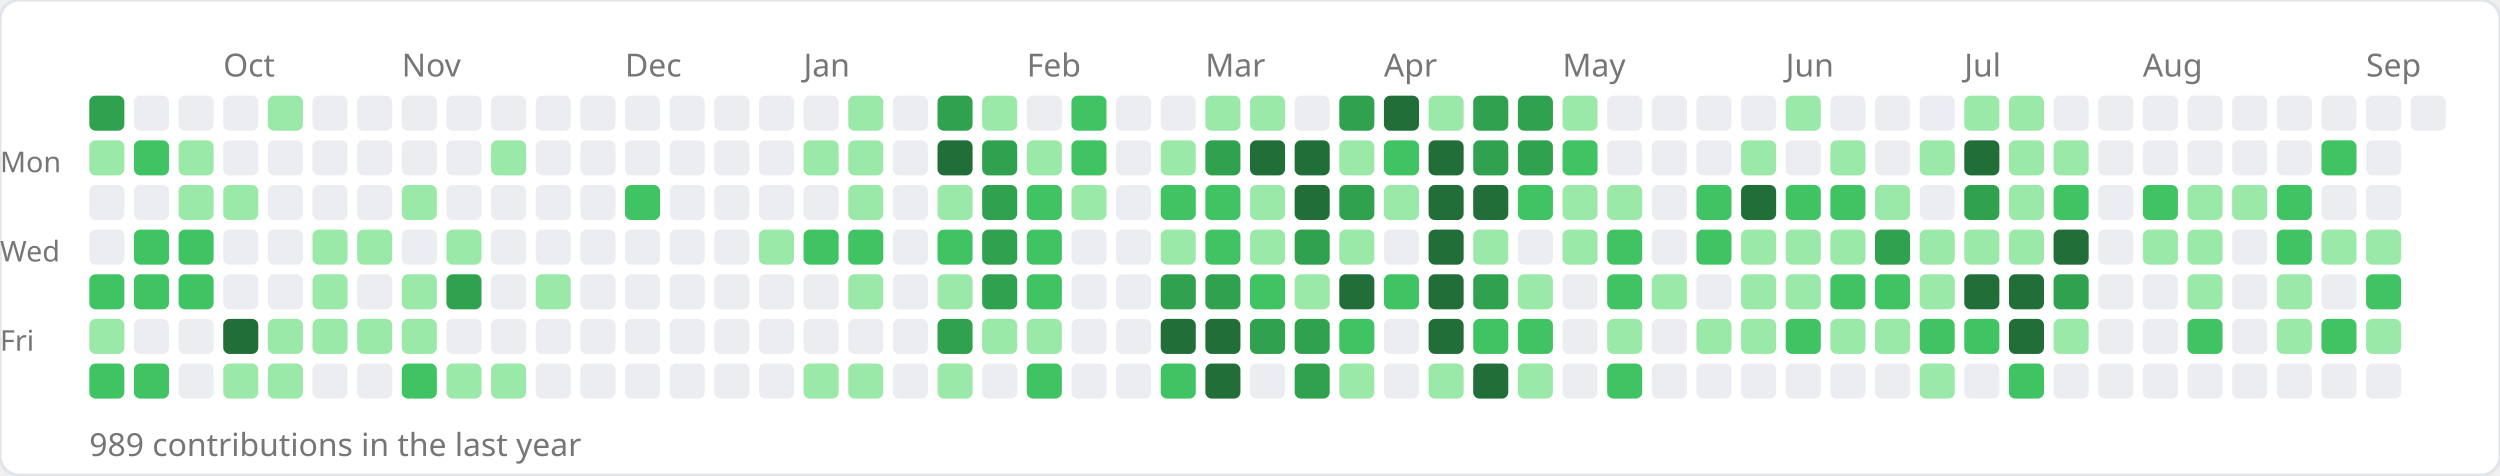
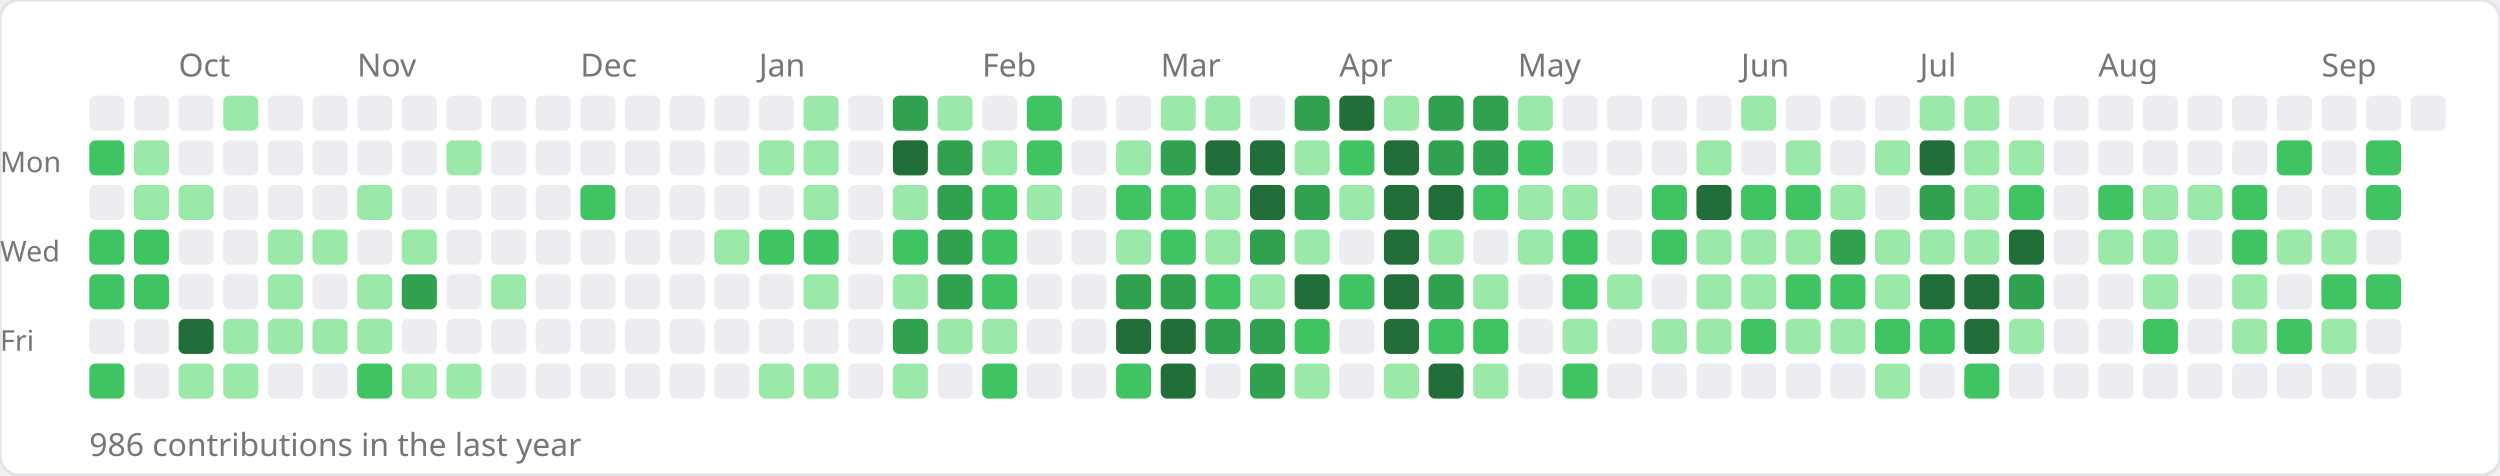
<svg xmlns="http://www.w3.org/2000/svg" width="784" height="149">
  <rect width="784" height="149" rx="6" fill="#ffffff" stroke="#e1e4e8" stroke-width="1" />
-   <text x="70" y="24" font-size="10" fill="#767676" font-family="sans-serif">Oct</text>
-   <text x="126" y="24" font-size="10" fill="#767676" font-family="sans-serif">Nov</text>
-   <text x="196" y="24" font-size="10" fill="#767676" font-family="sans-serif">Dec</text>
-   <text x="252" y="24" font-size="10" fill="#767676" font-family="sans-serif">Jan</text>
-   <text x="322" y="24" font-size="10" fill="#767676" font-family="sans-serif">Feb</text>
-   <text x="378" y="24" font-size="10" fill="#767676" font-family="sans-serif">Mar</text>
-   <text x="434" y="24" font-size="10" fill="#767676" font-family="sans-serif">Apr</text>
-   <text x="490" y="24" font-size="10" fill="#767676" font-family="sans-serif">May</text>
-   <text x="560" y="24" font-size="10" fill="#767676" font-family="sans-serif">Jun</text>
-   <text x="616" y="24" font-size="10" fill="#767676" font-family="sans-serif">Jul</text>
-   <text x="672" y="24" font-size="10" fill="#767676" font-family="sans-serif">Aug</text>
-   <text x="742" y="24" font-size="10" fill="#767676" font-family="sans-serif">Sep</text>
+   <text x="56" y="24" font-size="10" fill="#767676" font-family="sans-serif">Oct</text>
+   <text x="112" y="24" font-size="10" fill="#767676" font-family="sans-serif">Nov</text>
+   <text x="182" y="24" font-size="10" fill="#767676" font-family="sans-serif">Dec</text>
+   <text x="238" y="24" font-size="10" fill="#767676" font-family="sans-serif">Jan</text>
+   <text x="308" y="24" font-size="10" fill="#767676" font-family="sans-serif">Feb</text>
+   <text x="364" y="24" font-size="10" fill="#767676" font-family="sans-serif">Mar</text>
+   <text x="420" y="24" font-size="10" fill="#767676" font-family="sans-serif">Apr</text>
+   <text x="476" y="24" font-size="10" fill="#767676" font-family="sans-serif">May</text>
+   <text x="546" y="24" font-size="10" fill="#767676" font-family="sans-serif">Jun</text>
+   <text x="602" y="24" font-size="10" fill="#767676" font-family="sans-serif">Jul</text>
+   <text x="658" y="24" font-size="10" fill="#767676" font-family="sans-serif">Aug</text>
+   <text x="728" y="24" font-size="10" fill="#767676" font-family="sans-serif">Sep</text>
  <text x="0" y="54" font-size="9" fill="#767676" font-family="sans-serif">Mon</text>
  <text x="0" y="82" font-size="9" fill="#767676" font-family="sans-serif">Wed</text>
  <text x="0" y="110" font-size="9" fill="#767676" font-family="sans-serif">Fri</text>
-   <rect x="28" y="30" width="11" height="11" rx="2" fill="#30a14e" />
-   <rect x="28" y="44" width="11" height="11" rx="2" fill="#9be9a8" />
+   <rect x="28" y="30" width="11" height="11" rx="2" fill="#ebedf0" />
+   <rect x="28" y="44" width="11" height="11" rx="2" fill="#40c463" />
  <rect x="28" y="58" width="11" height="11" rx="2" fill="#ebedf0" />
-   <rect x="28" y="72" width="11" height="11" rx="2" fill="#ebedf0" />
+   <rect x="28" y="72" width="11" height="11" rx="2" fill="#40c463" />
  <rect x="28" y="86" width="11" height="11" rx="2" fill="#40c463" />
-   <rect x="28" y="100" width="11" height="11" rx="2" fill="#9be9a8" />
+   <rect x="28" y="100" width="11" height="11" rx="2" fill="#ebedf0" />
  <rect x="28" y="114" width="11" height="11" rx="2" fill="#40c463" />
  <rect x="42" y="30" width="11" height="11" rx="2" fill="#ebedf0" />
-   <rect x="42" y="44" width="11" height="11" rx="2" fill="#40c463" />
-   <rect x="42" y="58" width="11" height="11" rx="2" fill="#ebedf0" />
+   <rect x="42" y="44" width="11" height="11" rx="2" fill="#9be9a8" />
+   <rect x="42" y="58" width="11" height="11" rx="2" fill="#9be9a8" />
  <rect x="42" y="72" width="11" height="11" rx="2" fill="#40c463" />
  <rect x="42" y="86" width="11" height="11" rx="2" fill="#40c463" />
  <rect x="42" y="100" width="11" height="11" rx="2" fill="#ebedf0" />
-   <rect x="42" y="114" width="11" height="11" rx="2" fill="#40c463" />
+   <rect x="42" y="114" width="11" height="11" rx="2" fill="#ebedf0" />
  <rect x="56" y="30" width="11" height="11" rx="2" fill="#ebedf0" />
-   <rect x="56" y="44" width="11" height="11" rx="2" fill="#9be9a8" />
+   <rect x="56" y="44" width="11" height="11" rx="2" fill="#ebedf0" />
  <rect x="56" y="58" width="11" height="11" rx="2" fill="#9be9a8" />
-   <rect x="56" y="72" width="11" height="11" rx="2" fill="#40c463" />
-   <rect x="56" y="86" width="11" height="11" rx="2" fill="#40c463" />
-   <rect x="56" y="100" width="11" height="11" rx="2" fill="#ebedf0" />
-   <rect x="56" y="114" width="11" height="11" rx="2" fill="#ebedf0" />
-   <rect x="70" y="30" width="11" height="11" rx="2" fill="#ebedf0" />
+   <rect x="56" y="72" width="11" height="11" rx="2" fill="#ebedf0" />
+   <rect x="56" y="86" width="11" height="11" rx="2" fill="#ebedf0" />
+   <rect x="56" y="100" width="11" height="11" rx="2" fill="#216e39" />
+   <rect x="56" y="114" width="11" height="11" rx="2" fill="#9be9a8" />
+   <rect x="70" y="30" width="11" height="11" rx="2" fill="#9be9a8" />
  <rect x="70" y="44" width="11" height="11" rx="2" fill="#ebedf0" />
-   <rect x="70" y="58" width="11" height="11" rx="2" fill="#9be9a8" />
+   <rect x="70" y="58" width="11" height="11" rx="2" fill="#ebedf0" />
  <rect x="70" y="72" width="11" height="11" rx="2" fill="#ebedf0" />
  <rect x="70" y="86" width="11" height="11" rx="2" fill="#ebedf0" />
-   <rect x="70" y="100" width="11" height="11" rx="2" fill="#216e39" />
+   <rect x="70" y="100" width="11" height="11" rx="2" fill="#9be9a8" />
  <rect x="70" y="114" width="11" height="11" rx="2" fill="#9be9a8" />
-   <rect x="84" y="30" width="11" height="11" rx="2" fill="#9be9a8" />
+   <rect x="84" y="30" width="11" height="11" rx="2" fill="#ebedf0" />
  <rect x="84" y="44" width="11" height="11" rx="2" fill="#ebedf0" />
  <rect x="84" y="58" width="11" height="11" rx="2" fill="#ebedf0" />
-   <rect x="84" y="72" width="11" height="11" rx="2" fill="#ebedf0" />
-   <rect x="84" y="86" width="11" height="11" rx="2" fill="#ebedf0" />
+   <rect x="84" y="72" width="11" height="11" rx="2" fill="#9be9a8" />
+   <rect x="84" y="86" width="11" height="11" rx="2" fill="#9be9a8" />
  <rect x="84" y="100" width="11" height="11" rx="2" fill="#9be9a8" />
-   <rect x="84" y="114" width="11" height="11" rx="2" fill="#9be9a8" />
+   <rect x="84" y="114" width="11" height="11" rx="2" fill="#ebedf0" />
  <rect x="98" y="30" width="11" height="11" rx="2" fill="#ebedf0" />
  <rect x="98" y="44" width="11" height="11" rx="2" fill="#ebedf0" />
  <rect x="98" y="58" width="11" height="11" rx="2" fill="#ebedf0" />
  <rect x="98" y="72" width="11" height="11" rx="2" fill="#9be9a8" />
-   <rect x="98" y="86" width="11" height="11" rx="2" fill="#9be9a8" />
+   <rect x="98" y="86" width="11" height="11" rx="2" fill="#ebedf0" />
  <rect x="98" y="100" width="11" height="11" rx="2" fill="#9be9a8" />
  <rect x="98" y="114" width="11" height="11" rx="2" fill="#ebedf0" />
  <rect x="112" y="30" width="11" height="11" rx="2" fill="#ebedf0" />
  <rect x="112" y="44" width="11" height="11" rx="2" fill="#ebedf0" />
-   <rect x="112" y="58" width="11" height="11" rx="2" fill="#ebedf0" />
-   <rect x="112" y="72" width="11" height="11" rx="2" fill="#9be9a8" />
-   <rect x="112" y="86" width="11" height="11" rx="2" fill="#ebedf0" />
+   <rect x="112" y="58" width="11" height="11" rx="2" fill="#9be9a8" />
+   <rect x="112" y="72" width="11" height="11" rx="2" fill="#ebedf0" />
+   <rect x="112" y="86" width="11" height="11" rx="2" fill="#9be9a8" />
  <rect x="112" y="100" width="11" height="11" rx="2" fill="#9be9a8" />
-   <rect x="112" y="114" width="11" height="11" rx="2" fill="#ebedf0" />
+   <rect x="112" y="114" width="11" height="11" rx="2" fill="#40c463" />
  <rect x="126" y="30" width="11" height="11" rx="2" fill="#ebedf0" />
  <rect x="126" y="44" width="11" height="11" rx="2" fill="#ebedf0" />
-   <rect x="126" y="58" width="11" height="11" rx="2" fill="#9be9a8" />
-   <rect x="126" y="72" width="11" height="11" rx="2" fill="#ebedf0" />
-   <rect x="126" y="86" width="11" height="11" rx="2" fill="#9be9a8" />
-   <rect x="126" y="100" width="11" height="11" rx="2" fill="#9be9a8" />
-   <rect x="126" y="114" width="11" height="11" rx="2" fill="#40c463" />
+   <rect x="126" y="58" width="11" height="11" rx="2" fill="#ebedf0" />
+   <rect x="126" y="72" width="11" height="11" rx="2" fill="#9be9a8" />
+   <rect x="126" y="86" width="11" height="11" rx="2" fill="#30a14e" />
+   <rect x="126" y="100" width="11" height="11" rx="2" fill="#ebedf0" />
+   <rect x="126" y="114" width="11" height="11" rx="2" fill="#9be9a8" />
  <rect x="140" y="30" width="11" height="11" rx="2" fill="#ebedf0" />
-   <rect x="140" y="44" width="11" height="11" rx="2" fill="#ebedf0" />
+   <rect x="140" y="44" width="11" height="11" rx="2" fill="#9be9a8" />
  <rect x="140" y="58" width="11" height="11" rx="2" fill="#ebedf0" />
-   <rect x="140" y="72" width="11" height="11" rx="2" fill="#9be9a8" />
-   <rect x="140" y="86" width="11" height="11" rx="2" fill="#30a14e" />
+   <rect x="140" y="72" width="11" height="11" rx="2" fill="#ebedf0" />
+   <rect x="140" y="86" width="11" height="11" rx="2" fill="#ebedf0" />
  <rect x="140" y="100" width="11" height="11" rx="2" fill="#ebedf0" />
  <rect x="140" y="114" width="11" height="11" rx="2" fill="#9be9a8" />
  <rect x="154" y="30" width="11" height="11" rx="2" fill="#ebedf0" />
-   <rect x="154" y="44" width="11" height="11" rx="2" fill="#9be9a8" />
+   <rect x="154" y="44" width="11" height="11" rx="2" fill="#ebedf0" />
  <rect x="154" y="58" width="11" height="11" rx="2" fill="#ebedf0" />
  <rect x="154" y="72" width="11" height="11" rx="2" fill="#ebedf0" />
-   <rect x="154" y="86" width="11" height="11" rx="2" fill="#ebedf0" />
+   <rect x="154" y="86" width="11" height="11" rx="2" fill="#9be9a8" />
  <rect x="154" y="100" width="11" height="11" rx="2" fill="#ebedf0" />
-   <rect x="154" y="114" width="11" height="11" rx="2" fill="#9be9a8" />
+   <rect x="154" y="114" width="11" height="11" rx="2" fill="#ebedf0" />
  <rect x="168" y="30" width="11" height="11" rx="2" fill="#ebedf0" />
  <rect x="168" y="44" width="11" height="11" rx="2" fill="#ebedf0" />
  <rect x="168" y="58" width="11" height="11" rx="2" fill="#ebedf0" />
  <rect x="168" y="72" width="11" height="11" rx="2" fill="#ebedf0" />
-   <rect x="168" y="86" width="11" height="11" rx="2" fill="#9be9a8" />
+   <rect x="168" y="86" width="11" height="11" rx="2" fill="#ebedf0" />
  <rect x="168" y="100" width="11" height="11" rx="2" fill="#ebedf0" />
  <rect x="168" y="114" width="11" height="11" rx="2" fill="#ebedf0" />
  <rect x="182" y="30" width="11" height="11" rx="2" fill="#ebedf0" />
  <rect x="182" y="44" width="11" height="11" rx="2" fill="#ebedf0" />
-   <rect x="182" y="58" width="11" height="11" rx="2" fill="#ebedf0" />
+   <rect x="182" y="58" width="11" height="11" rx="2" fill="#40c463" />
  <rect x="182" y="72" width="11" height="11" rx="2" fill="#ebedf0" />
  <rect x="182" y="86" width="11" height="11" rx="2" fill="#ebedf0" />
  <rect x="182" y="100" width="11" height="11" rx="2" fill="#ebedf0" />
  <rect x="182" y="114" width="11" height="11" rx="2" fill="#ebedf0" />
  <rect x="196" y="30" width="11" height="11" rx="2" fill="#ebedf0" />
  <rect x="196" y="44" width="11" height="11" rx="2" fill="#ebedf0" />
-   <rect x="196" y="58" width="11" height="11" rx="2" fill="#40c463" />
+   <rect x="196" y="58" width="11" height="11" rx="2" fill="#ebedf0" />
  <rect x="196" y="72" width="11" height="11" rx="2" fill="#ebedf0" />
  <rect x="196" y="86" width="11" height="11" rx="2" fill="#ebedf0" />
  <rect x="196" y="100" width="11" height="11" rx="2" fill="#ebedf0" />
  <rect x="196" y="114" width="11" height="11" rx="2" fill="#ebedf0" />
  <rect x="210" y="30" width="11" height="11" rx="2" fill="#ebedf0" />
  <rect x="210" y="44" width="11" height="11" rx="2" fill="#ebedf0" />
  <rect x="210" y="58" width="11" height="11" rx="2" fill="#ebedf0" />
  <rect x="210" y="72" width="11" height="11" rx="2" fill="#ebedf0" />
  <rect x="210" y="86" width="11" height="11" rx="2" fill="#ebedf0" />
  <rect x="210" y="100" width="11" height="11" rx="2" fill="#ebedf0" />
  <rect x="210" y="114" width="11" height="11" rx="2" fill="#ebedf0" />
  <rect x="224" y="30" width="11" height="11" rx="2" fill="#ebedf0" />
  <rect x="224" y="44" width="11" height="11" rx="2" fill="#ebedf0" />
  <rect x="224" y="58" width="11" height="11" rx="2" fill="#ebedf0" />
-   <rect x="224" y="72" width="11" height="11" rx="2" fill="#ebedf0" />
+   <rect x="224" y="72" width="11" height="11" rx="2" fill="#9be9a8" />
  <rect x="224" y="86" width="11" height="11" rx="2" fill="#ebedf0" />
  <rect x="224" y="100" width="11" height="11" rx="2" fill="#ebedf0" />
  <rect x="224" y="114" width="11" height="11" rx="2" fill="#ebedf0" />
  <rect x="238" y="30" width="11" height="11" rx="2" fill="#ebedf0" />
-   <rect x="238" y="44" width="11" height="11" rx="2" fill="#ebedf0" />
+   <rect x="238" y="44" width="11" height="11" rx="2" fill="#9be9a8" />
  <rect x="238" y="58" width="11" height="11" rx="2" fill="#ebedf0" />
-   <rect x="238" y="72" width="11" height="11" rx="2" fill="#9be9a8" />
+   <rect x="238" y="72" width="11" height="11" rx="2" fill="#40c463" />
  <rect x="238" y="86" width="11" height="11" rx="2" fill="#ebedf0" />
  <rect x="238" y="100" width="11" height="11" rx="2" fill="#ebedf0" />
-   <rect x="238" y="114" width="11" height="11" rx="2" fill="#ebedf0" />
-   <rect x="252" y="30" width="11" height="11" rx="2" fill="#ebedf0" />
+   <rect x="238" y="114" width="11" height="11" rx="2" fill="#9be9a8" />
+   <rect x="252" y="30" width="11" height="11" rx="2" fill="#9be9a8" />
  <rect x="252" y="44" width="11" height="11" rx="2" fill="#9be9a8" />
-   <rect x="252" y="58" width="11" height="11" rx="2" fill="#ebedf0" />
+   <rect x="252" y="58" width="11" height="11" rx="2" fill="#9be9a8" />
  <rect x="252" y="72" width="11" height="11" rx="2" fill="#40c463" />
-   <rect x="252" y="86" width="11" height="11" rx="2" fill="#ebedf0" />
+   <rect x="252" y="86" width="11" height="11" rx="2" fill="#9be9a8" />
  <rect x="252" y="100" width="11" height="11" rx="2" fill="#ebedf0" />
  <rect x="252" y="114" width="11" height="11" rx="2" fill="#9be9a8" />
-   <rect x="266" y="30" width="11" height="11" rx="2" fill="#9be9a8" />
-   <rect x="266" y="44" width="11" height="11" rx="2" fill="#9be9a8" />
-   <rect x="266" y="58" width="11" height="11" rx="2" fill="#9be9a8" />
-   <rect x="266" y="72" width="11" height="11" rx="2" fill="#40c463" />
-   <rect x="266" y="86" width="11" height="11" rx="2" fill="#9be9a8" />
+   <rect x="266" y="30" width="11" height="11" rx="2" fill="#ebedf0" />
+   <rect x="266" y="44" width="11" height="11" rx="2" fill="#ebedf0" />
+   <rect x="266" y="58" width="11" height="11" rx="2" fill="#ebedf0" />
+   <rect x="266" y="72" width="11" height="11" rx="2" fill="#ebedf0" />
+   <rect x="266" y="86" width="11" height="11" rx="2" fill="#ebedf0" />
  <rect x="266" y="100" width="11" height="11" rx="2" fill="#ebedf0" />
-   <rect x="266" y="114" width="11" height="11" rx="2" fill="#9be9a8" />
-   <rect x="280" y="30" width="11" height="11" rx="2" fill="#ebedf0" />
-   <rect x="280" y="44" width="11" height="11" rx="2" fill="#ebedf0" />
-   <rect x="280" y="58" width="11" height="11" rx="2" fill="#ebedf0" />
-   <rect x="280" y="72" width="11" height="11" rx="2" fill="#ebedf0" />
-   <rect x="280" y="86" width="11" height="11" rx="2" fill="#ebedf0" />
-   <rect x="280" y="100" width="11" height="11" rx="2" fill="#ebedf0" />
-   <rect x="280" y="114" width="11" height="11" rx="2" fill="#ebedf0" />
-   <rect x="294" y="30" width="11" height="11" rx="2" fill="#30a14e" />
-   <rect x="294" y="44" width="11" height="11" rx="2" fill="#216e39" />
-   <rect x="294" y="58" width="11" height="11" rx="2" fill="#9be9a8" />
-   <rect x="294" y="72" width="11" height="11" rx="2" fill="#40c463" />
-   <rect x="294" y="86" width="11" height="11" rx="2" fill="#9be9a8" />
-   <rect x="294" y="100" width="11" height="11" rx="2" fill="#30a14e" />
-   <rect x="294" y="114" width="11" height="11" rx="2" fill="#9be9a8" />
-   <rect x="308" y="30" width="11" height="11" rx="2" fill="#9be9a8" />
-   <rect x="308" y="44" width="11" height="11" rx="2" fill="#30a14e" />
-   <rect x="308" y="58" width="11" height="11" rx="2" fill="#30a14e" />
-   <rect x="308" y="72" width="11" height="11" rx="2" fill="#30a14e" />
-   <rect x="308" y="86" width="11" height="11" rx="2" fill="#30a14e" />
+   <rect x="266" y="114" width="11" height="11" rx="2" fill="#ebedf0" />
+   <rect x="280" y="30" width="11" height="11" rx="2" fill="#30a14e" />
+   <rect x="280" y="44" width="11" height="11" rx="2" fill="#216e39" />
+   <rect x="280" y="58" width="11" height="11" rx="2" fill="#9be9a8" />
+   <rect x="280" y="72" width="11" height="11" rx="2" fill="#40c463" />
+   <rect x="280" y="86" width="11" height="11" rx="2" fill="#9be9a8" />
+   <rect x="280" y="100" width="11" height="11" rx="2" fill="#30a14e" />
+   <rect x="280" y="114" width="11" height="11" rx="2" fill="#9be9a8" />
+   <rect x="294" y="30" width="11" height="11" rx="2" fill="#9be9a8" />
+   <rect x="294" y="44" width="11" height="11" rx="2" fill="#30a14e" />
+   <rect x="294" y="58" width="11" height="11" rx="2" fill="#30a14e" />
+   <rect x="294" y="72" width="11" height="11" rx="2" fill="#30a14e" />
+   <rect x="294" y="86" width="11" height="11" rx="2" fill="#30a14e" />
+   <rect x="294" y="100" width="11" height="11" rx="2" fill="#9be9a8" />
+   <rect x="294" y="114" width="11" height="11" rx="2" fill="#ebedf0" />
+   <rect x="308" y="30" width="11" height="11" rx="2" fill="#ebedf0" />
+   <rect x="308" y="44" width="11" height="11" rx="2" fill="#9be9a8" />
+   <rect x="308" y="58" width="11" height="11" rx="2" fill="#40c463" />
+   <rect x="308" y="72" width="11" height="11" rx="2" fill="#40c463" />
+   <rect x="308" y="86" width="11" height="11" rx="2" fill="#40c463" />
  <rect x="308" y="100" width="11" height="11" rx="2" fill="#9be9a8" />
-   <rect x="308" y="114" width="11" height="11" rx="2" fill="#ebedf0" />
-   <rect x="322" y="30" width="11" height="11" rx="2" fill="#ebedf0" />
-   <rect x="322" y="44" width="11" height="11" rx="2" fill="#9be9a8" />
-   <rect x="322" y="58" width="11" height="11" rx="2" fill="#40c463" />
-   <rect x="322" y="72" width="11" height="11" rx="2" fill="#40c463" />
-   <rect x="322" y="86" width="11" height="11" rx="2" fill="#40c463" />
-   <rect x="322" y="100" width="11" height="11" rx="2" fill="#9be9a8" />
-   <rect x="322" y="114" width="11" height="11" rx="2" fill="#40c463" />
-   <rect x="336" y="30" width="11" height="11" rx="2" fill="#40c463" />
-   <rect x="336" y="44" width="11" height="11" rx="2" fill="#40c463" />
-   <rect x="336" y="58" width="11" height="11" rx="2" fill="#9be9a8" />
+   <rect x="308" y="114" width="11" height="11" rx="2" fill="#40c463" />
+   <rect x="322" y="30" width="11" height="11" rx="2" fill="#40c463" />
+   <rect x="322" y="44" width="11" height="11" rx="2" fill="#40c463" />
+   <rect x="322" y="58" width="11" height="11" rx="2" fill="#9be9a8" />
+   <rect x="322" y="72" width="11" height="11" rx="2" fill="#ebedf0" />
+   <rect x="322" y="86" width="11" height="11" rx="2" fill="#ebedf0" />
+   <rect x="322" y="100" width="11" height="11" rx="2" fill="#ebedf0" />
+   <rect x="322" y="114" width="11" height="11" rx="2" fill="#ebedf0" />
+   <rect x="336" y="30" width="11" height="11" rx="2" fill="#ebedf0" />
+   <rect x="336" y="44" width="11" height="11" rx="2" fill="#ebedf0" />
+   <rect x="336" y="58" width="11" height="11" rx="2" fill="#ebedf0" />
  <rect x="336" y="72" width="11" height="11" rx="2" fill="#ebedf0" />
  <rect x="336" y="86" width="11" height="11" rx="2" fill="#ebedf0" />
  <rect x="336" y="100" width="11" height="11" rx="2" fill="#ebedf0" />
  <rect x="336" y="114" width="11" height="11" rx="2" fill="#ebedf0" />
  <rect x="350" y="30" width="11" height="11" rx="2" fill="#ebedf0" />
-   <rect x="350" y="44" width="11" height="11" rx="2" fill="#ebedf0" />
-   <rect x="350" y="58" width="11" height="11" rx="2" fill="#ebedf0" />
-   <rect x="350" y="72" width="11" height="11" rx="2" fill="#ebedf0" />
-   <rect x="350" y="86" width="11" height="11" rx="2" fill="#ebedf0" />
-   <rect x="350" y="100" width="11" height="11" rx="2" fill="#ebedf0" />
-   <rect x="350" y="114" width="11" height="11" rx="2" fill="#ebedf0" />
-   <rect x="364" y="30" width="11" height="11" rx="2" fill="#ebedf0" />
-   <rect x="364" y="44" width="11" height="11" rx="2" fill="#9be9a8" />
+   <rect x="350" y="44" width="11" height="11" rx="2" fill="#9be9a8" />
+   <rect x="350" y="58" width="11" height="11" rx="2" fill="#40c463" />
+   <rect x="350" y="72" width="11" height="11" rx="2" fill="#9be9a8" />
+   <rect x="350" y="86" width="11" height="11" rx="2" fill="#30a14e" />
+   <rect x="350" y="100" width="11" height="11" rx="2" fill="#216e39" />
+   <rect x="350" y="114" width="11" height="11" rx="2" fill="#40c463" />
+   <rect x="364" y="30" width="11" height="11" rx="2" fill="#9be9a8" />
+   <rect x="364" y="44" width="11" height="11" rx="2" fill="#30a14e" />
  <rect x="364" y="58" width="11" height="11" rx="2" fill="#40c463" />
-   <rect x="364" y="72" width="11" height="11" rx="2" fill="#9be9a8" />
+   <rect x="364" y="72" width="11" height="11" rx="2" fill="#40c463" />
  <rect x="364" y="86" width="11" height="11" rx="2" fill="#30a14e" />
  <rect x="364" y="100" width="11" height="11" rx="2" fill="#216e39" />
-   <rect x="364" y="114" width="11" height="11" rx="2" fill="#40c463" />
+   <rect x="364" y="114" width="11" height="11" rx="2" fill="#216e39" />
  <rect x="378" y="30" width="11" height="11" rx="2" fill="#9be9a8" />
-   <rect x="378" y="44" width="11" height="11" rx="2" fill="#30a14e" />
-   <rect x="378" y="58" width="11" height="11" rx="2" fill="#40c463" />
-   <rect x="378" y="72" width="11" height="11" rx="2" fill="#40c463" />
-   <rect x="378" y="86" width="11" height="11" rx="2" fill="#30a14e" />
-   <rect x="378" y="100" width="11" height="11" rx="2" fill="#216e39" />
-   <rect x="378" y="114" width="11" height="11" rx="2" fill="#216e39" />
-   <rect x="392" y="30" width="11" height="11" rx="2" fill="#9be9a8" />
+   <rect x="378" y="44" width="11" height="11" rx="2" fill="#216e39" />
+   <rect x="378" y="58" width="11" height="11" rx="2" fill="#9be9a8" />
+   <rect x="378" y="72" width="11" height="11" rx="2" fill="#9be9a8" />
+   <rect x="378" y="86" width="11" height="11" rx="2" fill="#40c463" />
+   <rect x="378" y="100" width="11" height="11" rx="2" fill="#30a14e" />
+   <rect x="378" y="114" width="11" height="11" rx="2" fill="#ebedf0" />
+   <rect x="392" y="30" width="11" height="11" rx="2" fill="#ebedf0" />
  <rect x="392" y="44" width="11" height="11" rx="2" fill="#216e39" />
-   <rect x="392" y="58" width="11" height="11" rx="2" fill="#9be9a8" />
-   <rect x="392" y="72" width="11" height="11" rx="2" fill="#9be9a8" />
-   <rect x="392" y="86" width="11" height="11" rx="2" fill="#40c463" />
+   <rect x="392" y="58" width="11" height="11" rx="2" fill="#216e39" />
+   <rect x="392" y="72" width="11" height="11" rx="2" fill="#30a14e" />
+   <rect x="392" y="86" width="11" height="11" rx="2" fill="#9be9a8" />
  <rect x="392" y="100" width="11" height="11" rx="2" fill="#30a14e" />
-   <rect x="392" y="114" width="11" height="11" rx="2" fill="#ebedf0" />
-   <rect x="406" y="30" width="11" height="11" rx="2" fill="#ebedf0" />
-   <rect x="406" y="44" width="11" height="11" rx="2" fill="#216e39" />
-   <rect x="406" y="58" width="11" height="11" rx="2" fill="#216e39" />
-   <rect x="406" y="72" width="11" height="11" rx="2" fill="#30a14e" />
-   <rect x="406" y="86" width="11" height="11" rx="2" fill="#9be9a8" />
-   <rect x="406" y="100" width="11" height="11" rx="2" fill="#30a14e" />
-   <rect x="406" y="114" width="11" height="11" rx="2" fill="#30a14e" />
-   <rect x="420" y="30" width="11" height="11" rx="2" fill="#30a14e" />
-   <rect x="420" y="44" width="11" height="11" rx="2" fill="#9be9a8" />
-   <rect x="420" y="58" width="11" height="11" rx="2" fill="#30a14e" />
-   <rect x="420" y="72" width="11" height="11" rx="2" fill="#9be9a8" />
-   <rect x="420" y="86" width="11" height="11" rx="2" fill="#216e39" />
-   <rect x="420" y="100" width="11" height="11" rx="2" fill="#40c463" />
-   <rect x="420" y="114" width="11" height="11" rx="2" fill="#9be9a8" />
-   <rect x="434" y="30" width="11" height="11" rx="2" fill="#216e39" />
-   <rect x="434" y="44" width="11" height="11" rx="2" fill="#40c463" />
-   <rect x="434" y="58" width="11" height="11" rx="2" fill="#9be9a8" />
-   <rect x="434" y="72" width="11" height="11" rx="2" fill="#ebedf0" />
-   <rect x="434" y="86" width="11" height="11" rx="2" fill="#40c463" />
-   <rect x="434" y="100" width="11" height="11" rx="2" fill="#ebedf0" />
-   <rect x="434" y="114" width="11" height="11" rx="2" fill="#ebedf0" />
-   <rect x="448" y="30" width="11" height="11" rx="2" fill="#9be9a8" />
-   <rect x="448" y="44" width="11" height="11" rx="2" fill="#216e39" />
+   <rect x="392" y="114" width="11" height="11" rx="2" fill="#30a14e" />
+   <rect x="406" y="30" width="11" height="11" rx="2" fill="#30a14e" />
+   <rect x="406" y="44" width="11" height="11" rx="2" fill="#9be9a8" />
+   <rect x="406" y="58" width="11" height="11" rx="2" fill="#30a14e" />
+   <rect x="406" y="72" width="11" height="11" rx="2" fill="#9be9a8" />
+   <rect x="406" y="86" width="11" height="11" rx="2" fill="#216e39" />
+   <rect x="406" y="100" width="11" height="11" rx="2" fill="#40c463" />
+   <rect x="406" y="114" width="11" height="11" rx="2" fill="#9be9a8" />
+   <rect x="420" y="30" width="11" height="11" rx="2" fill="#216e39" />
+   <rect x="420" y="44" width="11" height="11" rx="2" fill="#40c463" />
+   <rect x="420" y="58" width="11" height="11" rx="2" fill="#9be9a8" />
+   <rect x="420" y="72" width="11" height="11" rx="2" fill="#ebedf0" />
+   <rect x="420" y="86" width="11" height="11" rx="2" fill="#40c463" />
+   <rect x="420" y="100" width="11" height="11" rx="2" fill="#ebedf0" />
+   <rect x="420" y="114" width="11" height="11" rx="2" fill="#ebedf0" />
+   <rect x="434" y="30" width="11" height="11" rx="2" fill="#9be9a8" />
+   <rect x="434" y="44" width="11" height="11" rx="2" fill="#216e39" />
+   <rect x="434" y="58" width="11" height="11" rx="2" fill="#216e39" />
+   <rect x="434" y="72" width="11" height="11" rx="2" fill="#216e39" />
+   <rect x="434" y="86" width="11" height="11" rx="2" fill="#216e39" />
+   <rect x="434" y="100" width="11" height="11" rx="2" fill="#216e39" />
+   <rect x="434" y="114" width="11" height="11" rx="2" fill="#9be9a8" />
+   <rect x="448" y="30" width="11" height="11" rx="2" fill="#30a14e" />
+   <rect x="448" y="44" width="11" height="11" rx="2" fill="#30a14e" />
  <rect x="448" y="58" width="11" height="11" rx="2" fill="#216e39" />
-   <rect x="448" y="72" width="11" height="11" rx="2" fill="#216e39" />
-   <rect x="448" y="86" width="11" height="11" rx="2" fill="#216e39" />
-   <rect x="448" y="100" width="11" height="11" rx="2" fill="#216e39" />
-   <rect x="448" y="114" width="11" height="11" rx="2" fill="#9be9a8" />
+   <rect x="448" y="72" width="11" height="11" rx="2" fill="#9be9a8" />
+   <rect x="448" y="86" width="11" height="11" rx="2" fill="#30a14e" />
+   <rect x="448" y="100" width="11" height="11" rx="2" fill="#40c463" />
+   <rect x="448" y="114" width="11" height="11" rx="2" fill="#216e39" />
  <rect x="462" y="30" width="11" height="11" rx="2" fill="#30a14e" />
  <rect x="462" y="44" width="11" height="11" rx="2" fill="#30a14e" />
-   <rect x="462" y="58" width="11" height="11" rx="2" fill="#216e39" />
-   <rect x="462" y="72" width="11" height="11" rx="2" fill="#9be9a8" />
-   <rect x="462" y="86" width="11" height="11" rx="2" fill="#30a14e" />
+   <rect x="462" y="58" width="11" height="11" rx="2" fill="#40c463" />
+   <rect x="462" y="72" width="11" height="11" rx="2" fill="#ebedf0" />
+   <rect x="462" y="86" width="11" height="11" rx="2" fill="#9be9a8" />
  <rect x="462" y="100" width="11" height="11" rx="2" fill="#40c463" />
-   <rect x="462" y="114" width="11" height="11" rx="2" fill="#216e39" />
-   <rect x="476" y="30" width="11" height="11" rx="2" fill="#30a14e" />
-   <rect x="476" y="44" width="11" height="11" rx="2" fill="#30a14e" />
-   <rect x="476" y="58" width="11" height="11" rx="2" fill="#40c463" />
-   <rect x="476" y="72" width="11" height="11" rx="2" fill="#ebedf0" />
-   <rect x="476" y="86" width="11" height="11" rx="2" fill="#9be9a8" />
-   <rect x="476" y="100" width="11" height="11" rx="2" fill="#40c463" />
-   <rect x="476" y="114" width="11" height="11" rx="2" fill="#9be9a8" />
-   <rect x="490" y="30" width="11" height="11" rx="2" fill="#9be9a8" />
-   <rect x="490" y="44" width="11" height="11" rx="2" fill="#40c463" />
+   <rect x="462" y="114" width="11" height="11" rx="2" fill="#9be9a8" />
+   <rect x="476" y="30" width="11" height="11" rx="2" fill="#9be9a8" />
+   <rect x="476" y="44" width="11" height="11" rx="2" fill="#40c463" />
+   <rect x="476" y="58" width="11" height="11" rx="2" fill="#9be9a8" />
+   <rect x="476" y="72" width="11" height="11" rx="2" fill="#9be9a8" />
+   <rect x="476" y="86" width="11" height="11" rx="2" fill="#ebedf0" />
+   <rect x="476" y="100" width="11" height="11" rx="2" fill="#ebedf0" />
+   <rect x="476" y="114" width="11" height="11" rx="2" fill="#ebedf0" />
+   <rect x="490" y="30" width="11" height="11" rx="2" fill="#ebedf0" />
+   <rect x="490" y="44" width="11" height="11" rx="2" fill="#ebedf0" />
  <rect x="490" y="58" width="11" height="11" rx="2" fill="#9be9a8" />
-   <rect x="490" y="72" width="11" height="11" rx="2" fill="#9be9a8" />
-   <rect x="490" y="86" width="11" height="11" rx="2" fill="#ebedf0" />
-   <rect x="490" y="100" width="11" height="11" rx="2" fill="#ebedf0" />
-   <rect x="490" y="114" width="11" height="11" rx="2" fill="#ebedf0" />
+   <rect x="490" y="72" width="11" height="11" rx="2" fill="#40c463" />
+   <rect x="490" y="86" width="11" height="11" rx="2" fill="#40c463" />
+   <rect x="490" y="100" width="11" height="11" rx="2" fill="#9be9a8" />
+   <rect x="490" y="114" width="11" height="11" rx="2" fill="#40c463" />
  <rect x="504" y="30" width="11" height="11" rx="2" fill="#ebedf0" />
  <rect x="504" y="44" width="11" height="11" rx="2" fill="#ebedf0" />
-   <rect x="504" y="58" width="11" height="11" rx="2" fill="#9be9a8" />
-   <rect x="504" y="72" width="11" height="11" rx="2" fill="#40c463" />
-   <rect x="504" y="86" width="11" height="11" rx="2" fill="#40c463" />
-   <rect x="504" y="100" width="11" height="11" rx="2" fill="#9be9a8" />
-   <rect x="504" y="114" width="11" height="11" rx="2" fill="#40c463" />
+   <rect x="504" y="58" width="11" height="11" rx="2" fill="#ebedf0" />
+   <rect x="504" y="72" width="11" height="11" rx="2" fill="#ebedf0" />
+   <rect x="504" y="86" width="11" height="11" rx="2" fill="#9be9a8" />
+   <rect x="504" y="100" width="11" height="11" rx="2" fill="#ebedf0" />
+   <rect x="504" y="114" width="11" height="11" rx="2" fill="#ebedf0" />
  <rect x="518" y="30" width="11" height="11" rx="2" fill="#ebedf0" />
  <rect x="518" y="44" width="11" height="11" rx="2" fill="#ebedf0" />
-   <rect x="518" y="58" width="11" height="11" rx="2" fill="#ebedf0" />
-   <rect x="518" y="72" width="11" height="11" rx="2" fill="#ebedf0" />
-   <rect x="518" y="86" width="11" height="11" rx="2" fill="#9be9a8" />
-   <rect x="518" y="100" width="11" height="11" rx="2" fill="#ebedf0" />
+   <rect x="518" y="58" width="11" height="11" rx="2" fill="#40c463" />
+   <rect x="518" y="72" width="11" height="11" rx="2" fill="#40c463" />
+   <rect x="518" y="86" width="11" height="11" rx="2" fill="#ebedf0" />
+   <rect x="518" y="100" width="11" height="11" rx="2" fill="#9be9a8" />
  <rect x="518" y="114" width="11" height="11" rx="2" fill="#ebedf0" />
  <rect x="532" y="30" width="11" height="11" rx="2" fill="#ebedf0" />
-   <rect x="532" y="44" width="11" height="11" rx="2" fill="#ebedf0" />
-   <rect x="532" y="58" width="11" height="11" rx="2" fill="#40c463" />
-   <rect x="532" y="72" width="11" height="11" rx="2" fill="#40c463" />
-   <rect x="532" y="86" width="11" height="11" rx="2" fill="#ebedf0" />
+   <rect x="532" y="44" width="11" height="11" rx="2" fill="#9be9a8" />
+   <rect x="532" y="58" width="11" height="11" rx="2" fill="#216e39" />
+   <rect x="532" y="72" width="11" height="11" rx="2" fill="#9be9a8" />
+   <rect x="532" y="86" width="11" height="11" rx="2" fill="#9be9a8" />
  <rect x="532" y="100" width="11" height="11" rx="2" fill="#9be9a8" />
  <rect x="532" y="114" width="11" height="11" rx="2" fill="#ebedf0" />
-   <rect x="546" y="30" width="11" height="11" rx="2" fill="#ebedf0" />
-   <rect x="546" y="44" width="11" height="11" rx="2" fill="#9be9a8" />
-   <rect x="546" y="58" width="11" height="11" rx="2" fill="#216e39" />
+   <rect x="546" y="30" width="11" height="11" rx="2" fill="#9be9a8" />
+   <rect x="546" y="44" width="11" height="11" rx="2" fill="#ebedf0" />
+   <rect x="546" y="58" width="11" height="11" rx="2" fill="#40c463" />
  <rect x="546" y="72" width="11" height="11" rx="2" fill="#9be9a8" />
  <rect x="546" y="86" width="11" height="11" rx="2" fill="#9be9a8" />
-   <rect x="546" y="100" width="11" height="11" rx="2" fill="#9be9a8" />
+   <rect x="546" y="100" width="11" height="11" rx="2" fill="#40c463" />
  <rect x="546" y="114" width="11" height="11" rx="2" fill="#ebedf0" />
-   <rect x="560" y="30" width="11" height="11" rx="2" fill="#9be9a8" />
-   <rect x="560" y="44" width="11" height="11" rx="2" fill="#ebedf0" />
+   <rect x="560" y="30" width="11" height="11" rx="2" fill="#ebedf0" />
+   <rect x="560" y="44" width="11" height="11" rx="2" fill="#9be9a8" />
  <rect x="560" y="58" width="11" height="11" rx="2" fill="#40c463" />
  <rect x="560" y="72" width="11" height="11" rx="2" fill="#9be9a8" />
-   <rect x="560" y="86" width="11" height="11" rx="2" fill="#9be9a8" />
-   <rect x="560" y="100" width="11" height="11" rx="2" fill="#40c463" />
+   <rect x="560" y="86" width="11" height="11" rx="2" fill="#40c463" />
+   <rect x="560" y="100" width="11" height="11" rx="2" fill="#9be9a8" />
  <rect x="560" y="114" width="11" height="11" rx="2" fill="#ebedf0" />
  <rect x="574" y="30" width="11" height="11" rx="2" fill="#ebedf0" />
-   <rect x="574" y="44" width="11" height="11" rx="2" fill="#9be9a8" />
-   <rect x="574" y="58" width="11" height="11" rx="2" fill="#40c463" />
-   <rect x="574" y="72" width="11" height="11" rx="2" fill="#9be9a8" />
+   <rect x="574" y="44" width="11" height="11" rx="2" fill="#ebedf0" />
+   <rect x="574" y="58" width="11" height="11" rx="2" fill="#9be9a8" />
+   <rect x="574" y="72" width="11" height="11" rx="2" fill="#30a14e" />
  <rect x="574" y="86" width="11" height="11" rx="2" fill="#40c463" />
  <rect x="574" y="100" width="11" height="11" rx="2" fill="#9be9a8" />
  <rect x="574" y="114" width="11" height="11" rx="2" fill="#ebedf0" />
  <rect x="588" y="30" width="11" height="11" rx="2" fill="#ebedf0" />
-   <rect x="588" y="44" width="11" height="11" rx="2" fill="#ebedf0" />
-   <rect x="588" y="58" width="11" height="11" rx="2" fill="#9be9a8" />
-   <rect x="588" y="72" width="11" height="11" rx="2" fill="#30a14e" />
-   <rect x="588" y="86" width="11" height="11" rx="2" fill="#40c463" />
-   <rect x="588" y="100" width="11" height="11" rx="2" fill="#9be9a8" />
-   <rect x="588" y="114" width="11" height="11" rx="2" fill="#ebedf0" />
-   <rect x="602" y="30" width="11" height="11" rx="2" fill="#ebedf0" />
-   <rect x="602" y="44" width="11" height="11" rx="2" fill="#9be9a8" />
-   <rect x="602" y="58" width="11" height="11" rx="2" fill="#ebedf0" />
+   <rect x="588" y="44" width="11" height="11" rx="2" fill="#9be9a8" />
+   <rect x="588" y="58" width="11" height="11" rx="2" fill="#ebedf0" />
+   <rect x="588" y="72" width="11" height="11" rx="2" fill="#9be9a8" />
+   <rect x="588" y="86" width="11" height="11" rx="2" fill="#9be9a8" />
+   <rect x="588" y="100" width="11" height="11" rx="2" fill="#40c463" />
+   <rect x="588" y="114" width="11" height="11" rx="2" fill="#9be9a8" />
+   <rect x="602" y="30" width="11" height="11" rx="2" fill="#9be9a8" />
+   <rect x="602" y="44" width="11" height="11" rx="2" fill="#216e39" />
+   <rect x="602" y="58" width="11" height="11" rx="2" fill="#30a14e" />
  <rect x="602" y="72" width="11" height="11" rx="2" fill="#9be9a8" />
-   <rect x="602" y="86" width="11" height="11" rx="2" fill="#9be9a8" />
+   <rect x="602" y="86" width="11" height="11" rx="2" fill="#216e39" />
  <rect x="602" y="100" width="11" height="11" rx="2" fill="#40c463" />
-   <rect x="602" y="114" width="11" height="11" rx="2" fill="#9be9a8" />
+   <rect x="602" y="114" width="11" height="11" rx="2" fill="#ebedf0" />
  <rect x="616" y="30" width="11" height="11" rx="2" fill="#9be9a8" />
-   <rect x="616" y="44" width="11" height="11" rx="2" fill="#216e39" />
-   <rect x="616" y="58" width="11" height="11" rx="2" fill="#30a14e" />
+   <rect x="616" y="44" width="11" height="11" rx="2" fill="#9be9a8" />
+   <rect x="616" y="58" width="11" height="11" rx="2" fill="#9be9a8" />
  <rect x="616" y="72" width="11" height="11" rx="2" fill="#9be9a8" />
  <rect x="616" y="86" width="11" height="11" rx="2" fill="#216e39" />
-   <rect x="616" y="100" width="11" height="11" rx="2" fill="#40c463" />
-   <rect x="616" y="114" width="11" height="11" rx="2" fill="#ebedf0" />
-   <rect x="630" y="30" width="11" height="11" rx="2" fill="#9be9a8" />
+   <rect x="616" y="100" width="11" height="11" rx="2" fill="#216e39" />
+   <rect x="616" y="114" width="11" height="11" rx="2" fill="#40c463" />
+   <rect x="630" y="30" width="11" height="11" rx="2" fill="#ebedf0" />
  <rect x="630" y="44" width="11" height="11" rx="2" fill="#9be9a8" />
-   <rect x="630" y="58" width="11" height="11" rx="2" fill="#9be9a8" />
-   <rect x="630" y="72" width="11" height="11" rx="2" fill="#9be9a8" />
-   <rect x="630" y="86" width="11" height="11" rx="2" fill="#216e39" />
-   <rect x="630" y="100" width="11" height="11" rx="2" fill="#216e39" />
-   <rect x="630" y="114" width="11" height="11" rx="2" fill="#40c463" />
+   <rect x="630" y="58" width="11" height="11" rx="2" fill="#40c463" />
+   <rect x="630" y="72" width="11" height="11" rx="2" fill="#216e39" />
+   <rect x="630" y="86" width="11" height="11" rx="2" fill="#30a14e" />
+   <rect x="630" y="100" width="11" height="11" rx="2" fill="#9be9a8" />
+   <rect x="630" y="114" width="11" height="11" rx="2" fill="#ebedf0" />
  <rect x="644" y="30" width="11" height="11" rx="2" fill="#ebedf0" />
-   <rect x="644" y="44" width="11" height="11" rx="2" fill="#9be9a8" />
-   <rect x="644" y="58" width="11" height="11" rx="2" fill="#40c463" />
-   <rect x="644" y="72" width="11" height="11" rx="2" fill="#216e39" />
-   <rect x="644" y="86" width="11" height="11" rx="2" fill="#30a14e" />
-   <rect x="644" y="100" width="11" height="11" rx="2" fill="#9be9a8" />
+   <rect x="644" y="44" width="11" height="11" rx="2" fill="#ebedf0" />
+   <rect x="644" y="58" width="11" height="11" rx="2" fill="#ebedf0" />
+   <rect x="644" y="72" width="11" height="11" rx="2" fill="#ebedf0" />
+   <rect x="644" y="86" width="11" height="11" rx="2" fill="#ebedf0" />
+   <rect x="644" y="100" width="11" height="11" rx="2" fill="#ebedf0" />
  <rect x="644" y="114" width="11" height="11" rx="2" fill="#ebedf0" />
  <rect x="658" y="30" width="11" height="11" rx="2" fill="#ebedf0" />
  <rect x="658" y="44" width="11" height="11" rx="2" fill="#ebedf0" />
-   <rect x="658" y="58" width="11" height="11" rx="2" fill="#ebedf0" />
-   <rect x="658" y="72" width="11" height="11" rx="2" fill="#ebedf0" />
+   <rect x="658" y="58" width="11" height="11" rx="2" fill="#40c463" />
+   <rect x="658" y="72" width="11" height="11" rx="2" fill="#9be9a8" />
  <rect x="658" y="86" width="11" height="11" rx="2" fill="#ebedf0" />
  <rect x="658" y="100" width="11" height="11" rx="2" fill="#ebedf0" />
  <rect x="658" y="114" width="11" height="11" rx="2" fill="#ebedf0" />
  <rect x="672" y="30" width="11" height="11" rx="2" fill="#ebedf0" />
  <rect x="672" y="44" width="11" height="11" rx="2" fill="#ebedf0" />
-   <rect x="672" y="58" width="11" height="11" rx="2" fill="#40c463" />
+   <rect x="672" y="58" width="11" height="11" rx="2" fill="#9be9a8" />
  <rect x="672" y="72" width="11" height="11" rx="2" fill="#9be9a8" />
-   <rect x="672" y="86" width="11" height="11" rx="2" fill="#ebedf0" />
-   <rect x="672" y="100" width="11" height="11" rx="2" fill="#ebedf0" />
+   <rect x="672" y="86" width="11" height="11" rx="2" fill="#9be9a8" />
+   <rect x="672" y="100" width="11" height="11" rx="2" fill="#40c463" />
  <rect x="672" y="114" width="11" height="11" rx="2" fill="#ebedf0" />
  <rect x="686" y="30" width="11" height="11" rx="2" fill="#ebedf0" />
  <rect x="686" y="44" width="11" height="11" rx="2" fill="#ebedf0" />
  <rect x="686" y="58" width="11" height="11" rx="2" fill="#9be9a8" />
-   <rect x="686" y="72" width="11" height="11" rx="2" fill="#9be9a8" />
-   <rect x="686" y="86" width="11" height="11" rx="2" fill="#9be9a8" />
-   <rect x="686" y="100" width="11" height="11" rx="2" fill="#40c463" />
+   <rect x="686" y="72" width="11" height="11" rx="2" fill="#ebedf0" />
+   <rect x="686" y="86" width="11" height="11" rx="2" fill="#ebedf0" />
+   <rect x="686" y="100" width="11" height="11" rx="2" fill="#ebedf0" />
  <rect x="686" y="114" width="11" height="11" rx="2" fill="#ebedf0" />
  <rect x="700" y="30" width="11" height="11" rx="2" fill="#ebedf0" />
  <rect x="700" y="44" width="11" height="11" rx="2" fill="#ebedf0" />
-   <rect x="700" y="58" width="11" height="11" rx="2" fill="#9be9a8" />
-   <rect x="700" y="72" width="11" height="11" rx="2" fill="#ebedf0" />
-   <rect x="700" y="86" width="11" height="11" rx="2" fill="#ebedf0" />
-   <rect x="700" y="100" width="11" height="11" rx="2" fill="#ebedf0" />
+   <rect x="700" y="58" width="11" height="11" rx="2" fill="#40c463" />
+   <rect x="700" y="72" width="11" height="11" rx="2" fill="#40c463" />
+   <rect x="700" y="86" width="11" height="11" rx="2" fill="#9be9a8" />
+   <rect x="700" y="100" width="11" height="11" rx="2" fill="#9be9a8" />
  <rect x="700" y="114" width="11" height="11" rx="2" fill="#ebedf0" />
  <rect x="714" y="30" width="11" height="11" rx="2" fill="#ebedf0" />
-   <rect x="714" y="44" width="11" height="11" rx="2" fill="#ebedf0" />
-   <rect x="714" y="58" width="11" height="11" rx="2" fill="#40c463" />
-   <rect x="714" y="72" width="11" height="11" rx="2" fill="#40c463" />
-   <rect x="714" y="86" width="11" height="11" rx="2" fill="#9be9a8" />
-   <rect x="714" y="100" width="11" height="11" rx="2" fill="#9be9a8" />
+   <rect x="714" y="44" width="11" height="11" rx="2" fill="#40c463" />
+   <rect x="714" y="58" width="11" height="11" rx="2" fill="#ebedf0" />
+   <rect x="714" y="72" width="11" height="11" rx="2" fill="#9be9a8" />
+   <rect x="714" y="86" width="11" height="11" rx="2" fill="#ebedf0" />
+   <rect x="714" y="100" width="11" height="11" rx="2" fill="#40c463" />
  <rect x="714" y="114" width="11" height="11" rx="2" fill="#ebedf0" />
  <rect x="728" y="30" width="11" height="11" rx="2" fill="#ebedf0" />
-   <rect x="728" y="44" width="11" height="11" rx="2" fill="#40c463" />
+   <rect x="728" y="44" width="11" height="11" rx="2" fill="#ebedf0" />
  <rect x="728" y="58" width="11" height="11" rx="2" fill="#ebedf0" />
  <rect x="728" y="72" width="11" height="11" rx="2" fill="#9be9a8" />
-   <rect x="728" y="86" width="11" height="11" rx="2" fill="#ebedf0" />
-   <rect x="728" y="100" width="11" height="11" rx="2" fill="#40c463" />
+   <rect x="728" y="86" width="11" height="11" rx="2" fill="#40c463" />
+   <rect x="728" y="100" width="11" height="11" rx="2" fill="#9be9a8" />
  <rect x="728" y="114" width="11" height="11" rx="2" fill="#ebedf0" />
  <rect x="742" y="30" width="11" height="11" rx="2" fill="#ebedf0" />
-   <rect x="742" y="44" width="11" height="11" rx="2" fill="#ebedf0" />
-   <rect x="742" y="58" width="11" height="11" rx="2" fill="#ebedf0" />
-   <rect x="742" y="72" width="11" height="11" rx="2" fill="#9be9a8" />
+   <rect x="742" y="44" width="11" height="11" rx="2" fill="#40c463" />
+   <rect x="742" y="58" width="11" height="11" rx="2" fill="#40c463" />
+   <rect x="742" y="72" width="11" height="11" rx="2" fill="#ebedf0" />
  <rect x="742" y="86" width="11" height="11" rx="2" fill="#40c463" />
-   <rect x="742" y="100" width="11" height="11" rx="2" fill="#9be9a8" />
+   <rect x="742" y="100" width="11" height="11" rx="2" fill="#ebedf0" />
  <rect x="742" y="114" width="11" height="11" rx="2" fill="#ebedf0" />
  <rect x="756" y="30" width="11" height="11" rx="2" fill="#ebedf0" />
-   <text x="28" y="143" font-size="10" fill="#767676" font-family="sans-serif">989 contributions in the last year</text>
+   <text x="28" y="143" font-size="10" fill="#767676" font-family="sans-serif">986 contributions in the last year</text>
</svg>
